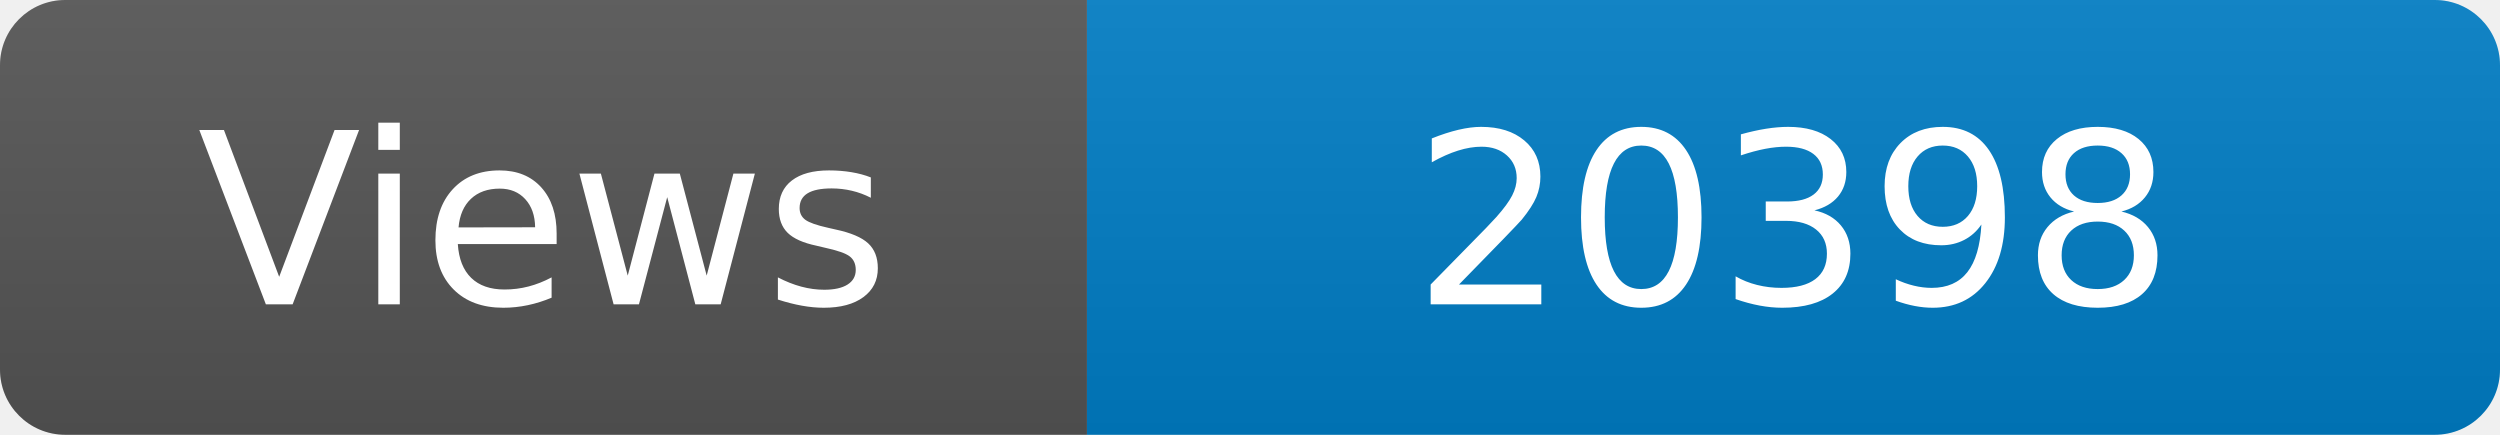
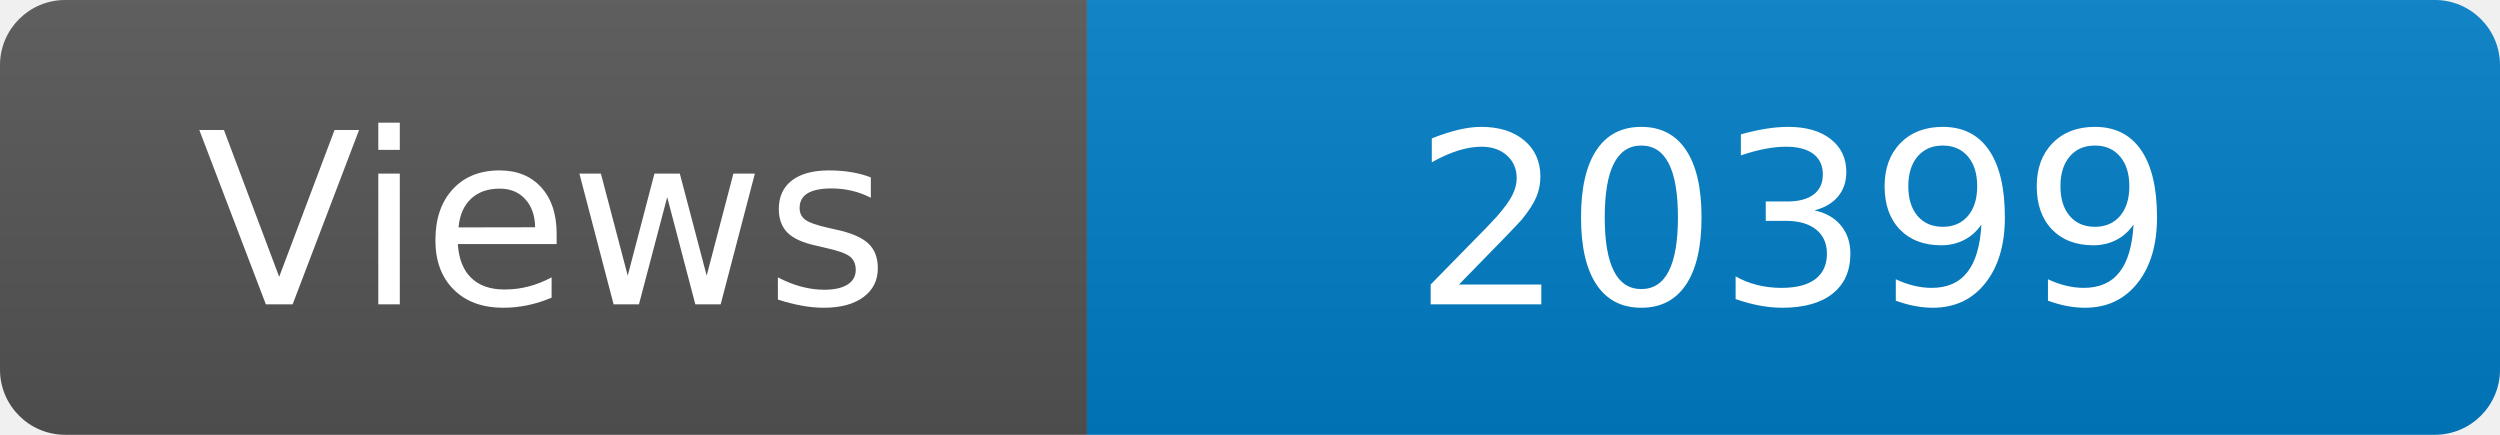
<svg xmlns="http://www.w3.org/2000/svg" width="115" height="20" role="img" aria-label="Maintained?: yes">
  <linearGradient id="s" x2="0" y2="100%">
    <stop offset="0" stop-color="#bbb" stop-opacity=".1" />
    <stop offset="1" stop-opacity=".1" />
  </linearGradient>
  <clipPath id="r">
    <rect width="115" height="20" rx="3" fill="#fff" />
  </clipPath>
  <g clip-path="url(#r)">
    <rect width="50" height="20" fill="#555" />
    <rect x="50" width="160" height="20" fill="#007ec6" />
    <rect width="115" height="20" fill="url(#s)" />
  </g>
  <g fill="#fff" text-anchor="middle" font-family="Verdana,Geneva,DejaVu Sans,sans-serif" font-size="110">
    <text x="250" y="140" transform="scale(.1)" fill="#fff">Views</text>
-     <text x="825" y="140" transform="scale(.1)" fill="#fff">20398</text>
+     <text x="825" y="140" transform="scale(.1)" fill="#fff">20399</text>
  </g>
</svg>
